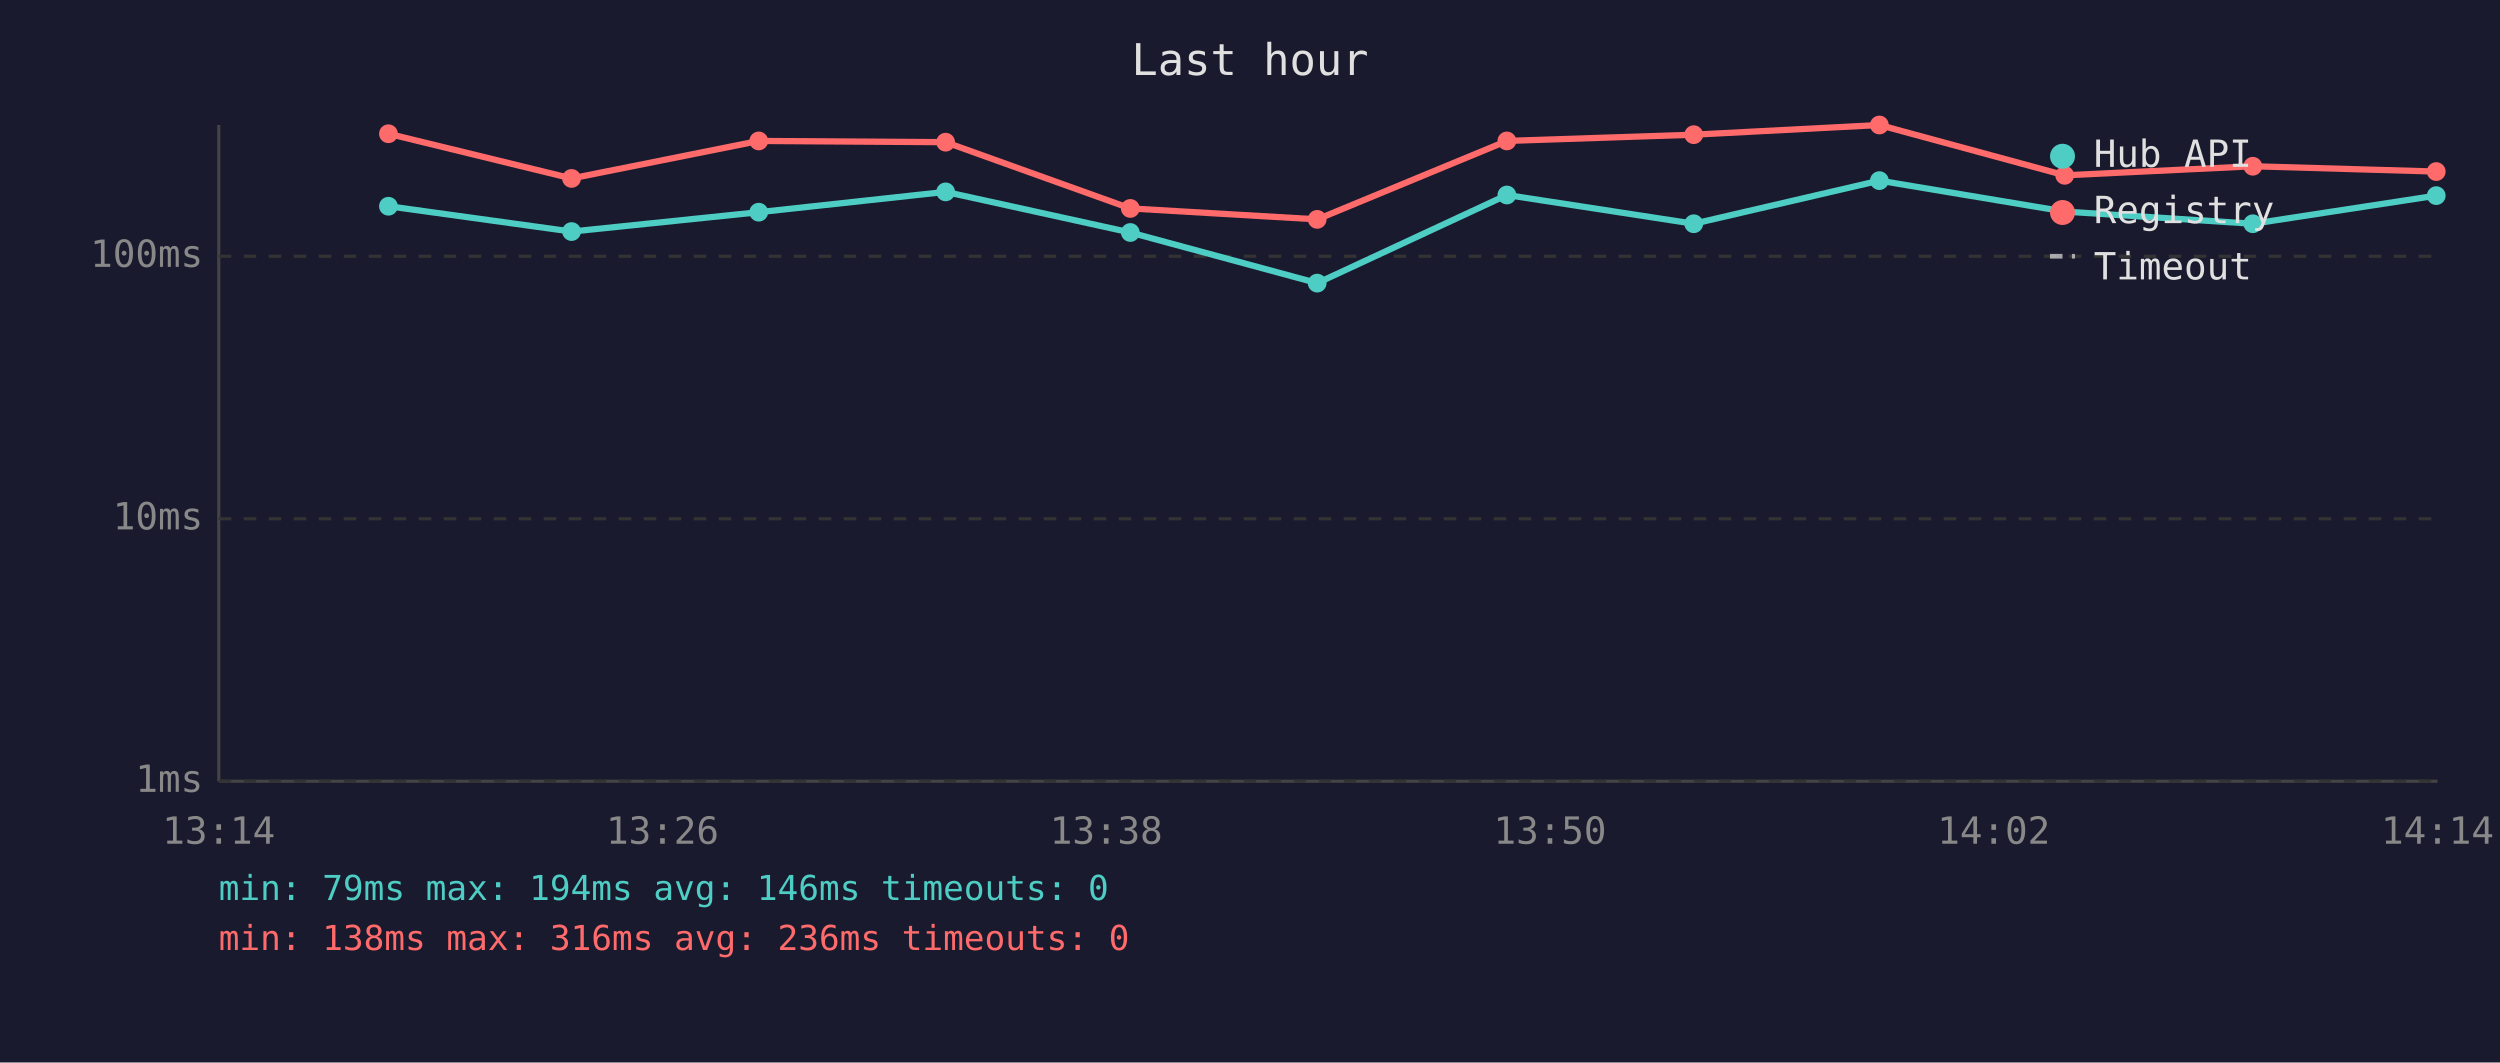
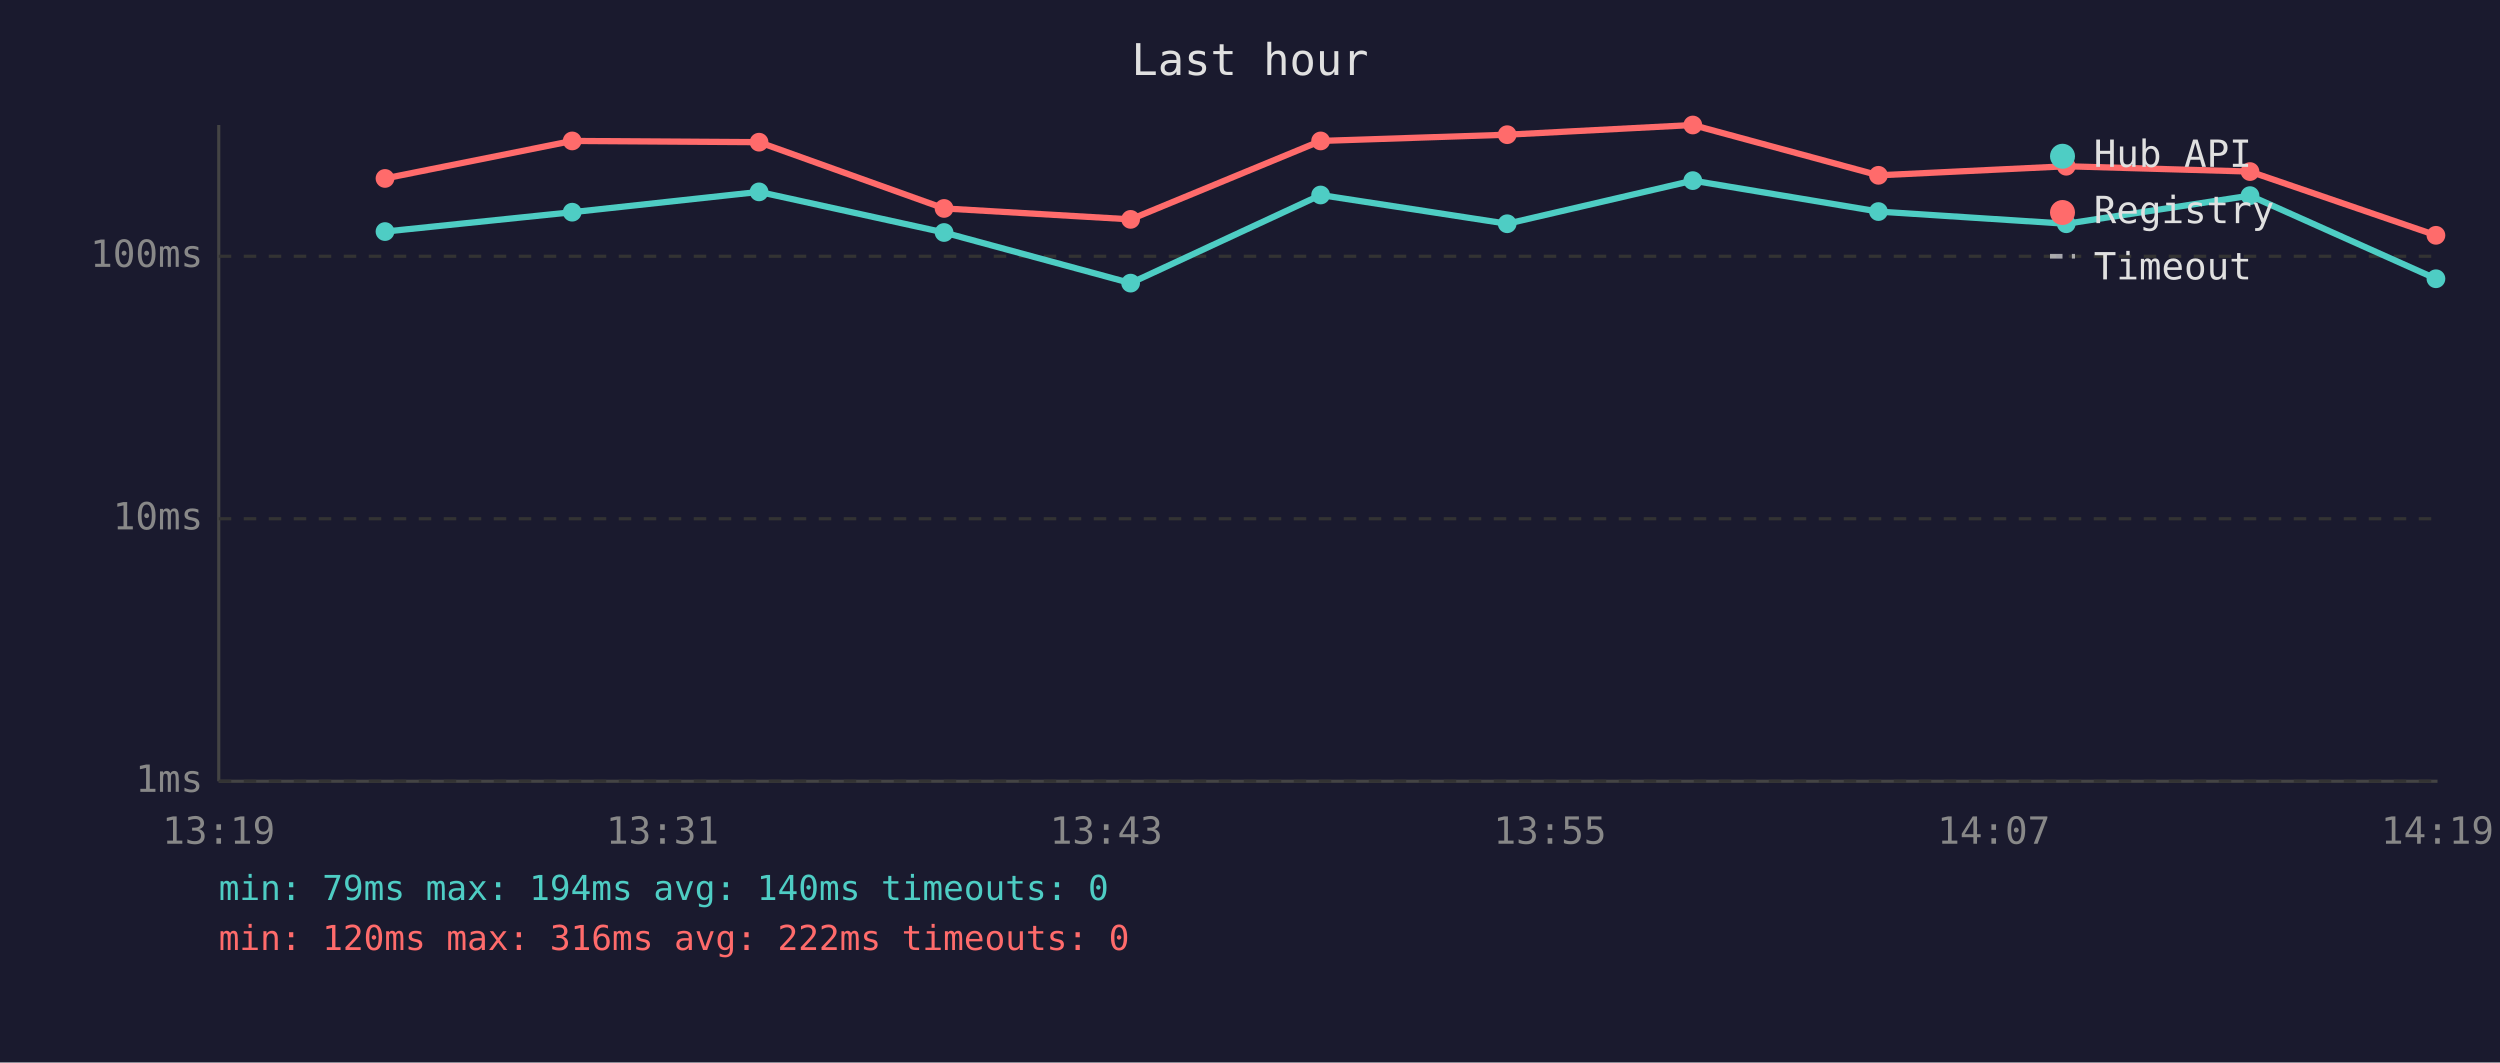
<svg xmlns="http://www.w3.org/2000/svg" viewBox="0 0 800 340" font-family="monospace" font-size="12">
  <rect width="800" height="340" fill="#1a1a2e" />
  <text x="400" y="24" fill="#e0e0e0" font-size="14" text-anchor="middle">Last hour</text>
  <line x1="70" y1="40" x2="70" y2="250" stroke="#444" stroke-width="1" />
  <line x1="70" y1="250" x2="780" y2="250" stroke="#444" stroke-width="1" />
  <line x1="70" y1="250" x2="780" y2="250" stroke="#333" stroke-width="1" stroke-dasharray="4" />
  <text x="65" y="250" fill="#888" text-anchor="end" dominant-baseline="middle">1ms</text>
  <line x1="70" y1="166" x2="780" y2="166" stroke="#333" stroke-width="1" stroke-dasharray="4" />
  <text x="65" y="166" fill="#888" text-anchor="end" dominant-baseline="middle">10ms</text>
  <line x1="70" y1="82" x2="780" y2="82" stroke="#333" stroke-width="1" stroke-dasharray="4" />
  <text x="65" y="82" fill="#888" text-anchor="end" dominant-baseline="middle">100ms</text>
-   <text x="70" y="270" fill="#888" text-anchor="middle">13:14</text>
-   <text x="212" y="270" fill="#888" text-anchor="middle">13:26</text>
-   <text x="354" y="270" fill="#888" text-anchor="middle">13:38</text>
-   <text x="496" y="270" fill="#888" text-anchor="middle">13:50</text>
-   <text x="638" y="270" fill="#888" text-anchor="middle">14:02</text>
-   <text x="780" y="270" fill="#888" text-anchor="middle">14:14</text>
-   <polyline points="124.3,66.0 182.9,74.1 242.8,67.9 302.6,61.4 361.7,74.4 421.5,90.6 482.2,62.4 542.0,71.6 601.4,57.8 660.7,67.7 720.9,71.6 779.6,62.6" fill="none" stroke="#4ecdc4" stroke-width="2" opacity="1" />
-   <circle cx="124.3" cy="66.0" r="3" fill="#4ecdc4" />
-   <circle cx="182.9" cy="74.1" r="3" fill="#4ecdc4" />
-   <circle cx="242.8" cy="67.9" r="3" fill="#4ecdc4" />
-   <circle cx="302.6" cy="61.4" r="3" fill="#4ecdc4" />
-   <circle cx="361.7" cy="74.4" r="3" fill="#4ecdc4" />
-   <circle cx="421.5" cy="90.6" r="3" fill="#4ecdc4" />
-   <circle cx="482.2" cy="62.4" r="3" fill="#4ecdc4" />
-   <circle cx="542.0" cy="71.6" r="3" fill="#4ecdc4" />
-   <circle cx="601.4" cy="57.8" r="3" fill="#4ecdc4" />
-   <circle cx="660.7" cy="67.7" r="3" fill="#4ecdc4" />
-   <circle cx="720.9" cy="71.6" r="3" fill="#4ecdc4" />
-   <circle cx="779.6" cy="62.6" r="3" fill="#4ecdc4" />
-   <polyline points="124.3,42.8 182.9,57.1 242.8,45.1 302.6,45.5 361.7,66.7 421.5,70.2 482.2,45.1 542.0,43.1 601.4,40.0 660.7,56.1 720.9,53.2 779.6,54.9" fill="none" stroke="#ff6b6b" stroke-width="2" opacity="1" />
-   <circle cx="124.3" cy="42.8" r="3" fill="#ff6b6b" />
-   <circle cx="182.9" cy="57.1" r="3" fill="#ff6b6b" />
-   <circle cx="242.8" cy="45.1" r="3" fill="#ff6b6b" />
-   <circle cx="302.6" cy="45.5" r="3" fill="#ff6b6b" />
-   <circle cx="361.7" cy="66.7" r="3" fill="#ff6b6b" />
-   <circle cx="421.5" cy="70.2" r="3" fill="#ff6b6b" />
-   <circle cx="482.2" cy="45.1" r="3" fill="#ff6b6b" />
-   <circle cx="542.0" cy="43.1" r="3" fill="#ff6b6b" />
-   <circle cx="601.4" cy="40.0" r="3" fill="#ff6b6b" />
-   <circle cx="660.7" cy="56.1" r="3" fill="#ff6b6b" />
-   <circle cx="720.9" cy="53.2" r="3" fill="#ff6b6b" />
-   <circle cx="779.6" cy="54.9" r="3" fill="#ff6b6b" />
+   <text x="70" y="270" fill="#888" text-anchor="middle">13:19</text>
+   <text x="212" y="270" fill="#888" text-anchor="middle">13:31</text>
+   <text x="354" y="270" fill="#888" text-anchor="middle">13:43</text>
+   <text x="496" y="270" fill="#888" text-anchor="middle">13:55</text>
+   <text x="638" y="270" fill="#888" text-anchor="middle">14:07</text>
+   <text x="780" y="270" fill="#888" text-anchor="middle">14:19</text>
+   <polyline points="123.2,74.1 183.1,67.9 242.9,61.4 302.1,74.4 361.8,90.6 422.6,62.4 482.3,71.6 541.7,57.8 601.1,67.7 661.2,71.6 720.0,62.6 779.5,89.2" fill="none" stroke="#4ecdc4" stroke-width="2" opacity="1" />
+   <circle cx="123.2" cy="74.1" r="3" fill="#4ecdc4" />
+   <circle cx="183.1" cy="67.9" r="3" fill="#4ecdc4" />
+   <circle cx="242.9" cy="61.4" r="3" fill="#4ecdc4" />
+   <circle cx="302.1" cy="74.4" r="3" fill="#4ecdc4" />
+   <circle cx="361.8" cy="90.6" r="3" fill="#4ecdc4" />
+   <circle cx="422.6" cy="62.4" r="3" fill="#4ecdc4" />
+   <circle cx="482.3" cy="71.6" r="3" fill="#4ecdc4" />
+   <circle cx="541.7" cy="57.8" r="3" fill="#4ecdc4" />
+   <circle cx="601.1" cy="67.7" r="3" fill="#4ecdc4" />
+   <circle cx="661.2" cy="71.6" r="3" fill="#4ecdc4" />
+   <circle cx="720.0" cy="62.6" r="3" fill="#4ecdc4" />
+   <circle cx="779.5" cy="89.2" r="3" fill="#4ecdc4" />
+   <polyline points="123.2,57.1 183.1,45.1 242.9,45.5 302.1,66.7 361.8,70.2 422.6,45.1 482.3,43.1 541.7,40.0 601.1,56.1 661.2,53.2 720.0,54.9 779.5,75.3" fill="none" stroke="#ff6b6b" stroke-width="2" opacity="1" />
+   <circle cx="123.2" cy="57.1" r="3" fill="#ff6b6b" />
+   <circle cx="183.1" cy="45.1" r="3" fill="#ff6b6b" />
+   <circle cx="242.9" cy="45.5" r="3" fill="#ff6b6b" />
+   <circle cx="302.1" cy="66.7" r="3" fill="#ff6b6b" />
+   <circle cx="361.8" cy="70.2" r="3" fill="#ff6b6b" />
+   <circle cx="422.6" cy="45.1" r="3" fill="#ff6b6b" />
+   <circle cx="482.3" cy="43.1" r="3" fill="#ff6b6b" />
+   <circle cx="541.7" cy="40.0" r="3" fill="#ff6b6b" />
+   <circle cx="601.1" cy="56.1" r="3" fill="#ff6b6b" />
+   <circle cx="661.2" cy="53.2" r="3" fill="#ff6b6b" />
+   <circle cx="720.0" cy="54.9" r="3" fill="#ff6b6b" />
+   <circle cx="779.5" cy="75.3" r="3" fill="#ff6b6b" />
  <circle cx="660" cy="50" r="4" fill="#4ecdc4" />
  <text x="670" y="50" fill="#e0e0e0" dominant-baseline="middle">Hub API</text>
  <circle cx="660" cy="68" r="4" fill="#ff6b6b" />
  <text x="670" y="68" fill="#e0e0e0" dominant-baseline="middle">Registry</text>
  <line x1="656" y1="82" x2="664" y2="82" stroke="#e0e0e0" stroke-width="1.5" stroke-dasharray="4,3" opacity="0.7" />
  <text x="670" y="86" fill="#e0e0e0" dominant-baseline="middle">Timeout</text>
-   <text x="70" y="288" fill="#4ecdc4" font-size="11">min: 79ms  max: 194ms  avg: 146ms  timeouts: 0</text>
-   <text x="70" y="304" fill="#ff6b6b" font-size="11">min: 138ms  max: 316ms  avg: 236ms  timeouts: 0</text>
+   <text x="70" y="288" fill="#4ecdc4" font-size="11">min: 79ms  max: 194ms  avg: 140ms  timeouts: 0</text>
+   <text x="70" y="304" fill="#ff6b6b" font-size="11">min: 120ms  max: 316ms  avg: 222ms  timeouts: 0</text>
</svg>
